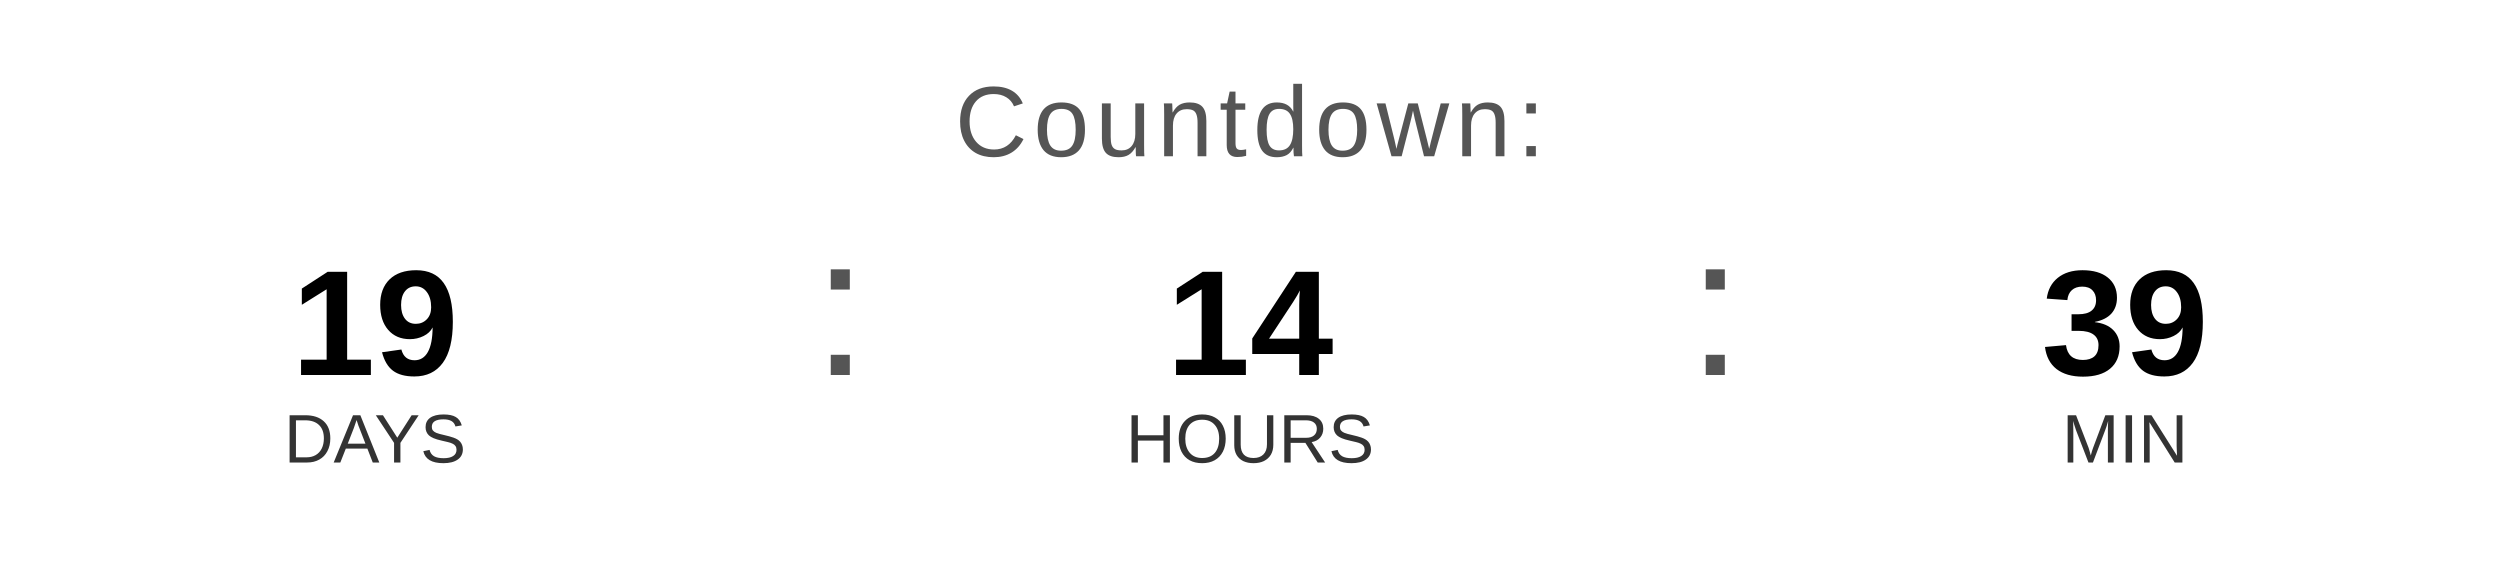
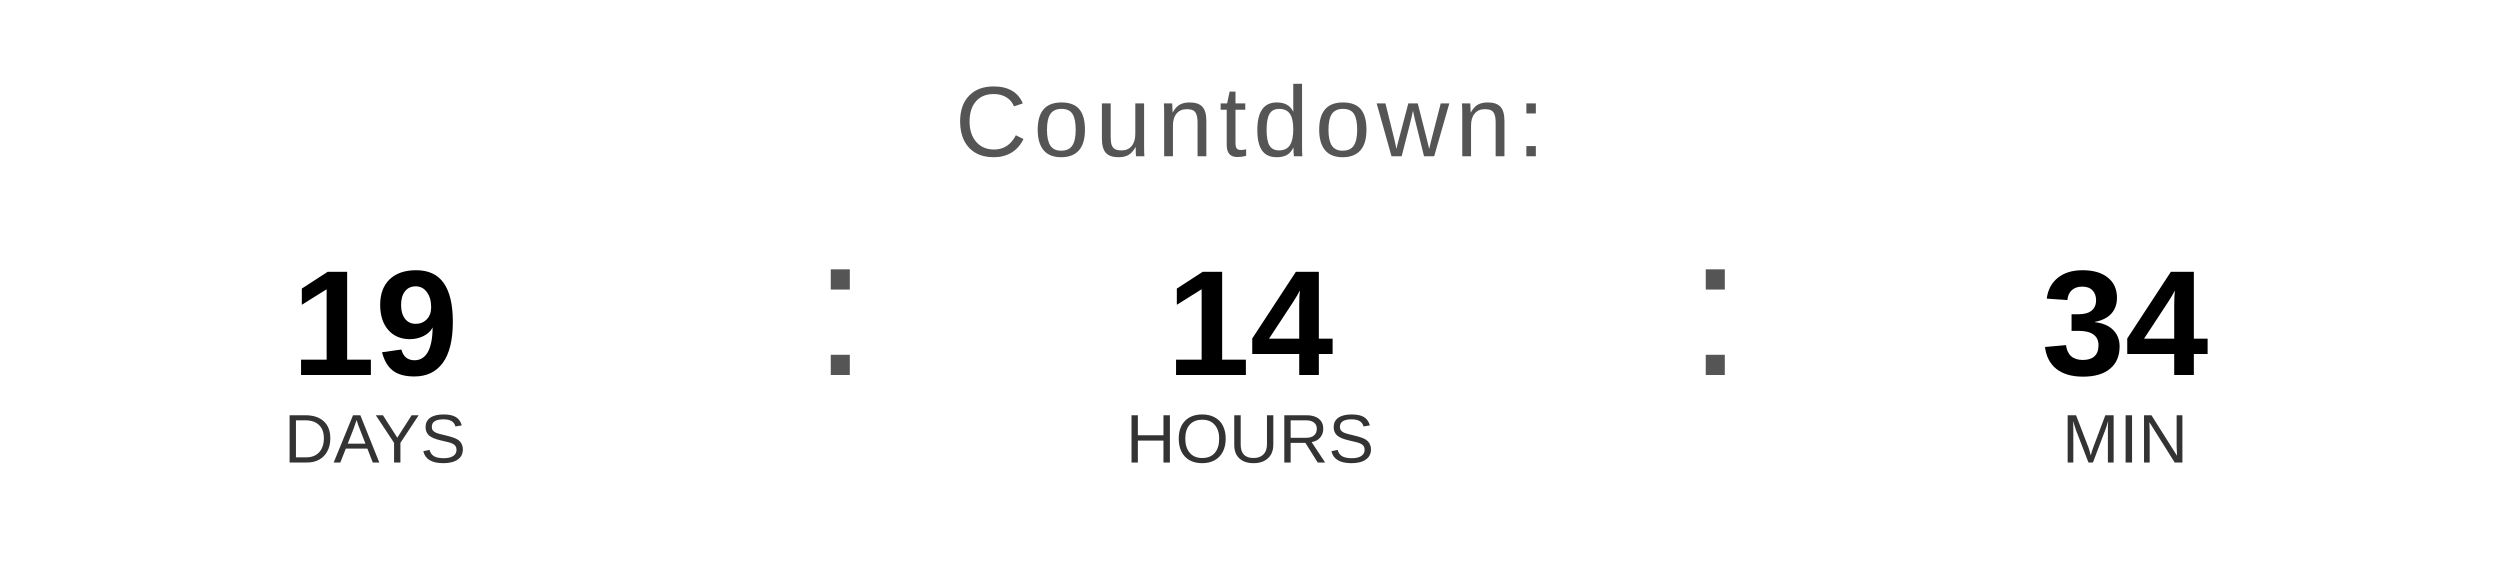
<svg xmlns="http://www.w3.org/2000/svg" width="400" height="90" viewBox="0 0 400 90">
  <text x="200" y="25" font-family="Arial, Helvetica, sans-serif" font-size="16" fill="#555555" text-anchor="middle" letter-spacing="1">
    Countdown:
  </text>
  <text x="60" y="60" font-family="Arial, Helvetica, sans-serif" font-size="24" font-weight="bold" fill="#000000" text-anchor="middle">19</text>
  <text x="60" y="74" font-family="Arial, Helvetica, sans-serif" font-size="11" fill="#333333" text-anchor="middle">DAYS</text>
  <text x="130" y="60" font-family="Arial, sans-serif" font-size="32" fill="#555555">:</text>
  <text x="200" y="60" font-family="Arial, Helvetica, sans-serif" font-size="24" font-weight="bold" fill="#000000" text-anchor="middle">14</text>
  <text x="200" y="74" font-family="Arial, Helvetica, sans-serif" font-size="11" fill="#333333" text-anchor="middle">HOURS</text>
  <text x="270" y="60" font-family="Arial, sans-serif" font-size="32" fill="#555555">:</text>
-   <text x="340" y="60" font-family="Arial, Helvetica, sans-serif" font-size="24" font-weight="bold" fill="#000000" text-anchor="middle">39</text>
+   <text x="340" y="60" font-family="Arial, Helvetica, sans-serif" font-size="24" font-weight="bold" fill="#000000" text-anchor="middle">34</text>
  <text x="340" y="74" font-family="Arial, Helvetica, sans-serif" font-size="11" fill="#333333" text-anchor="middle">MIN</text>
</svg>
